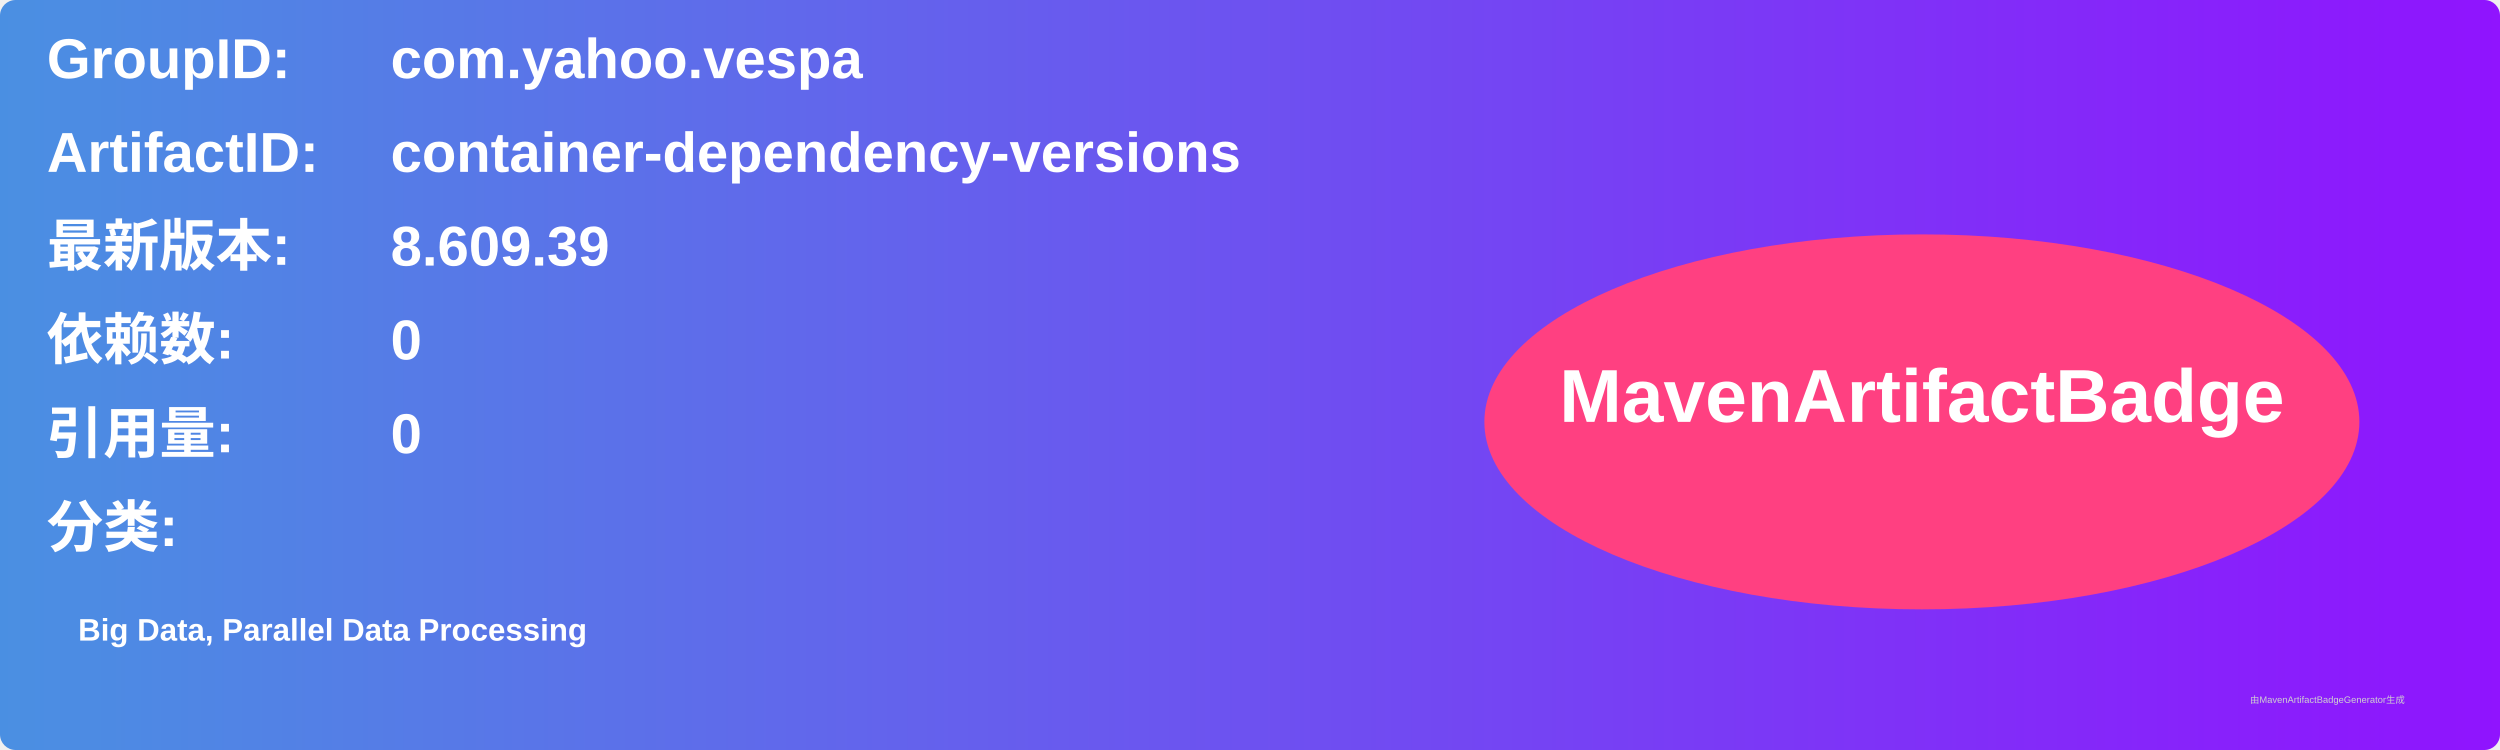
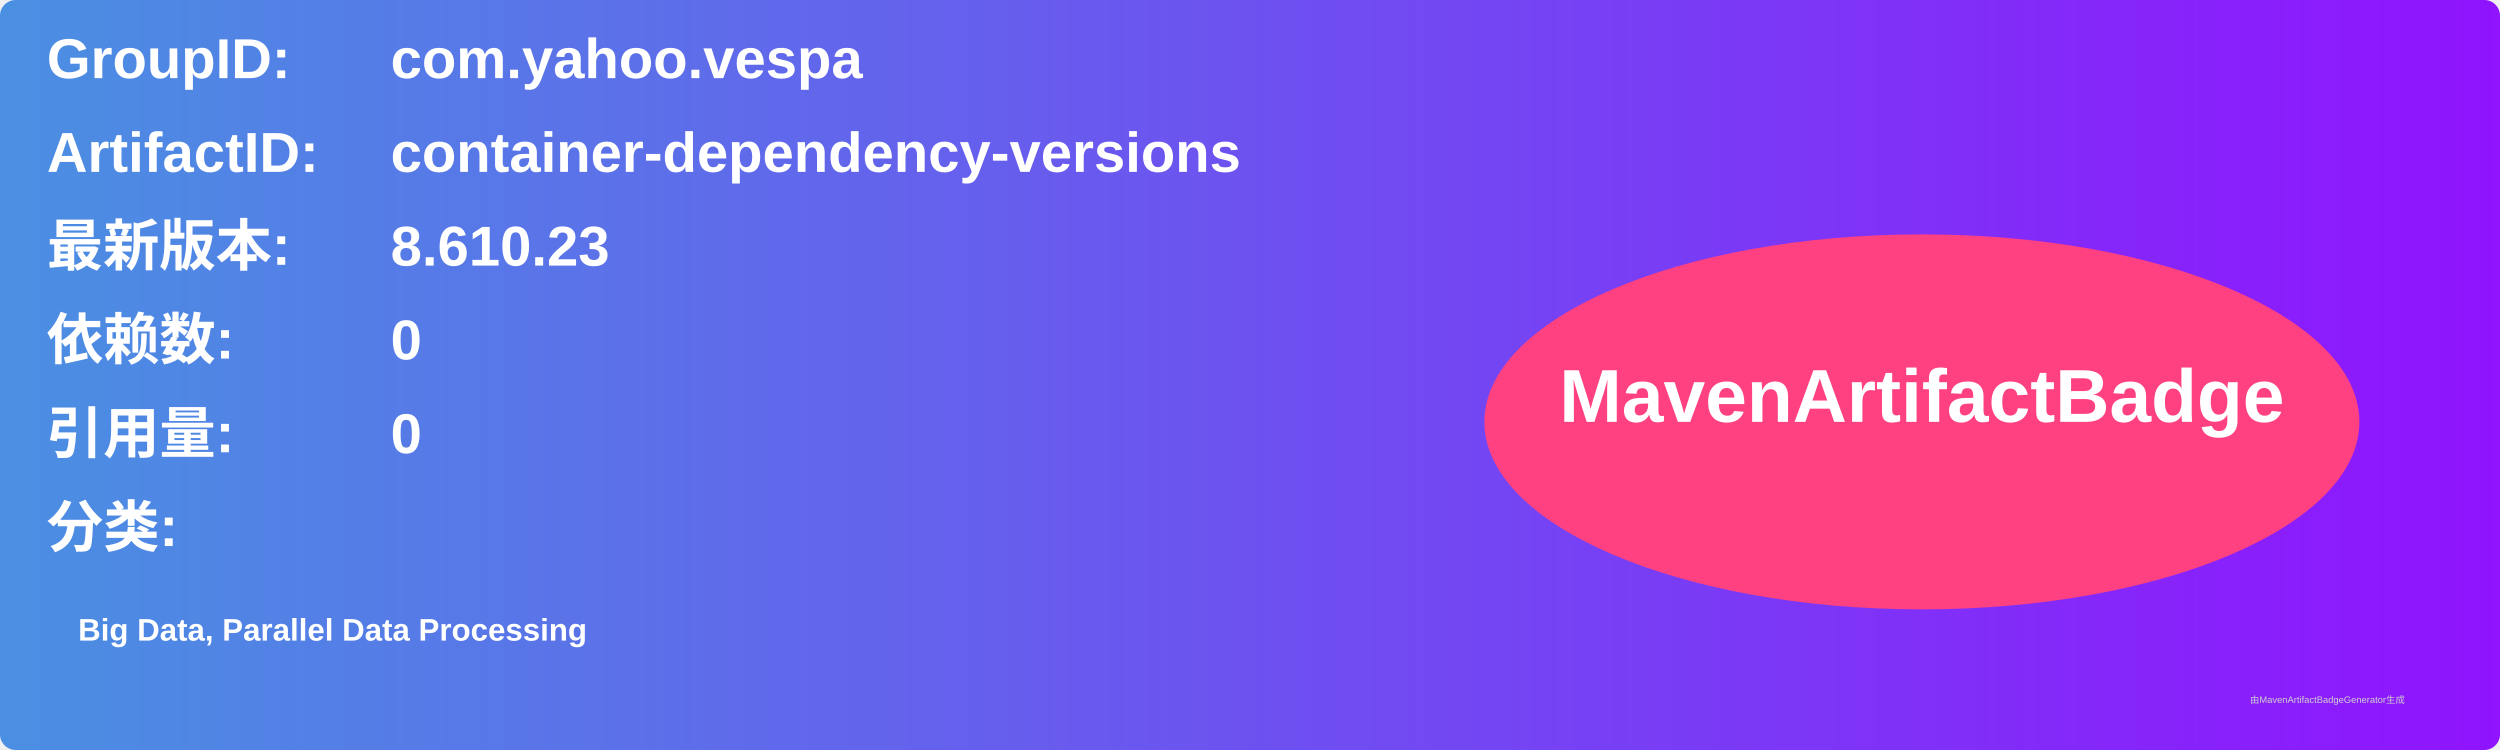
<svg xmlns="http://www.w3.org/2000/svg" width="800" height="240" viewBox="0 0 800 240">
  <linearGradient id="grad" x1="0%" y1="0%" x2="100%" y2="0%">
    <stop offset="0%" stop-color="#4a90e2" />
    <stop offset="100%" stop-color="#9013fe" />
  </linearGradient>
  <rect width="100%" height="100%" rx="5" ry="5" fill="url(#grad)" />
  <g transform="translate(15, 15)">
    <text x="0" y="10" font-family="Arial" font-size="18" fill="white" font-weight="bold" width="260">GroupID:</text>
    <text x="110" y="10" font-family="Arial" font-size="18" fill="white" font-weight="bold" width="460">com.yahoo.vespa</text>
    <text x="0" y="40" font-family="Arial" font-size="18" fill="white" font-weight="bold" width="260">ArtifactID:</text>
    <text x="110" y="40" font-family="Arial" font-size="18" fill="white" font-weight="bold" width="460">container-dependency-versions</text>
    <text x="0" y="70" font-family="Arial" font-size="18" fill="white" font-weight="bold">最新版本:</text>
    <text x="110" y="70" font-family="Arial" font-size="18" fill="white" font-weight="bold">
-       <tspan font-weight="bold">8.609.39</tspan>
+       <tspan font-weight="bold">8.610.23</tspan>
    </text>
    <text x="0" y="100" font-family="Arial" font-size="18" fill="white" font-weight="bold">依赖数: </text>
    <text x="110" y="100" font-family="Arial" font-size="18" fill="white">
      <tspan font-weight="bold">0</tspan>
    </text>
    <text x="0" y="130" font-family="Arial" font-size="18" fill="white" font-weight="bold">引用量: </text>
    <text x="110" y="130" font-family="Arial" font-size="18" fill="white">
      <tspan font-weight="bold">0</tspan>
    </text>
    <text x="0" y="160" font-family="Arial" font-size="18" fill="white" font-weight="bold">分类:</text>
    <text x="10" y="190" font-family="Arial" font-size="10" fill="white">
      <tspan font-weight="bold">Big Data, Parallel Data Processing</tspan>
    </text>
    <ellipse cx="600" cy="120" rx="140" ry="60" fill="#ff4081" />
    <text x="600" y="120" text-anchor="middle" font-family="Arial" font-size="24" fill="white" font-weight="bold">MavenArtifactBadge</text>
  </g>
  <text x="720" y="225" font-family="Arial" font-size="3" fill="#d0d0d0">由MavenArtifactBadgeGenerator生成</text>
</svg>
